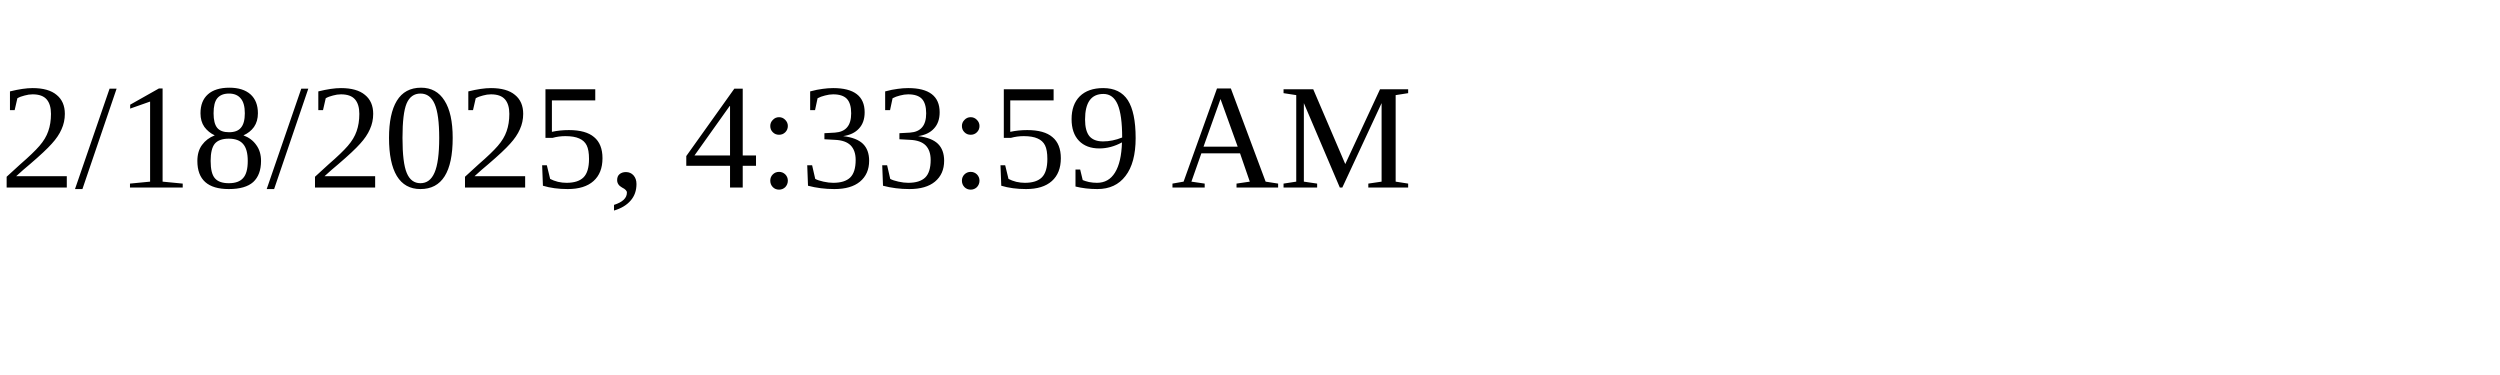
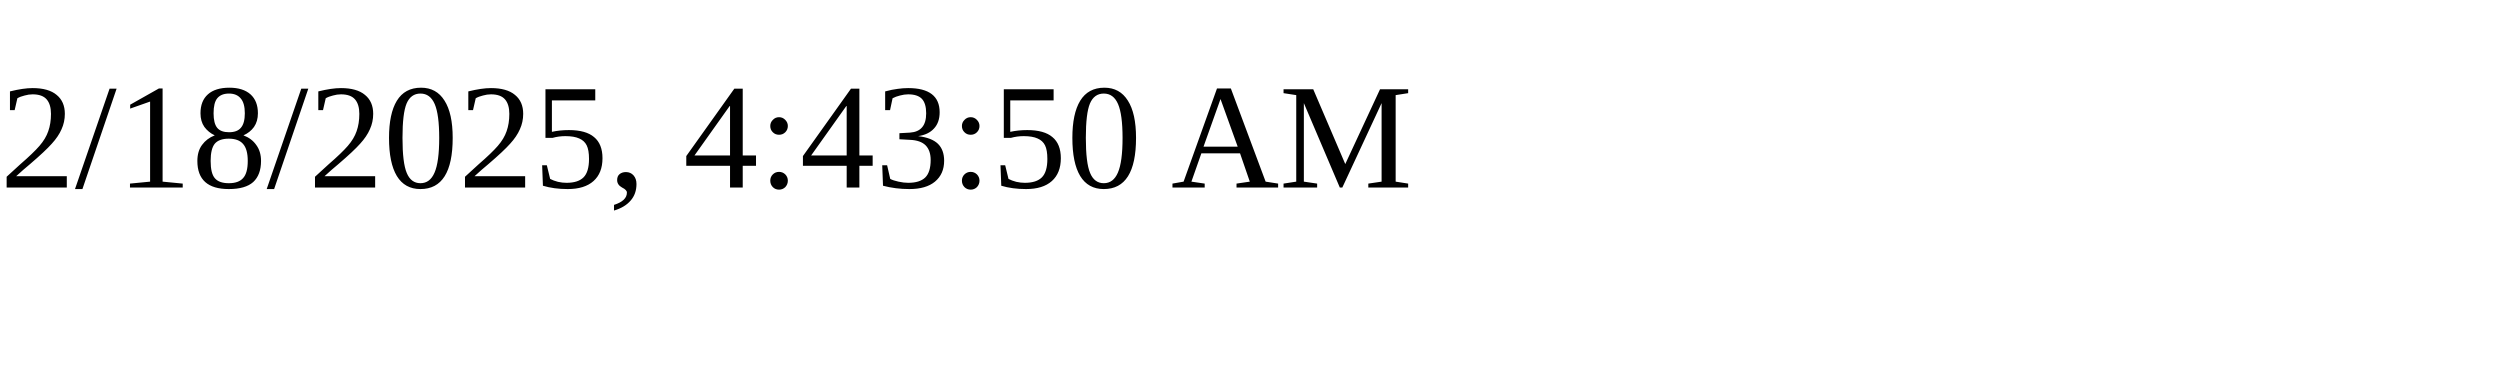
<svg xmlns="http://www.w3.org/2000/svg" height="30" width="200">
-   <text x="0" y="15">2/18/2025, 4:33:59 AM</text>
+   <text x="0" y="15">2/18/2025, 4:43:50 AM</text>
</svg>
